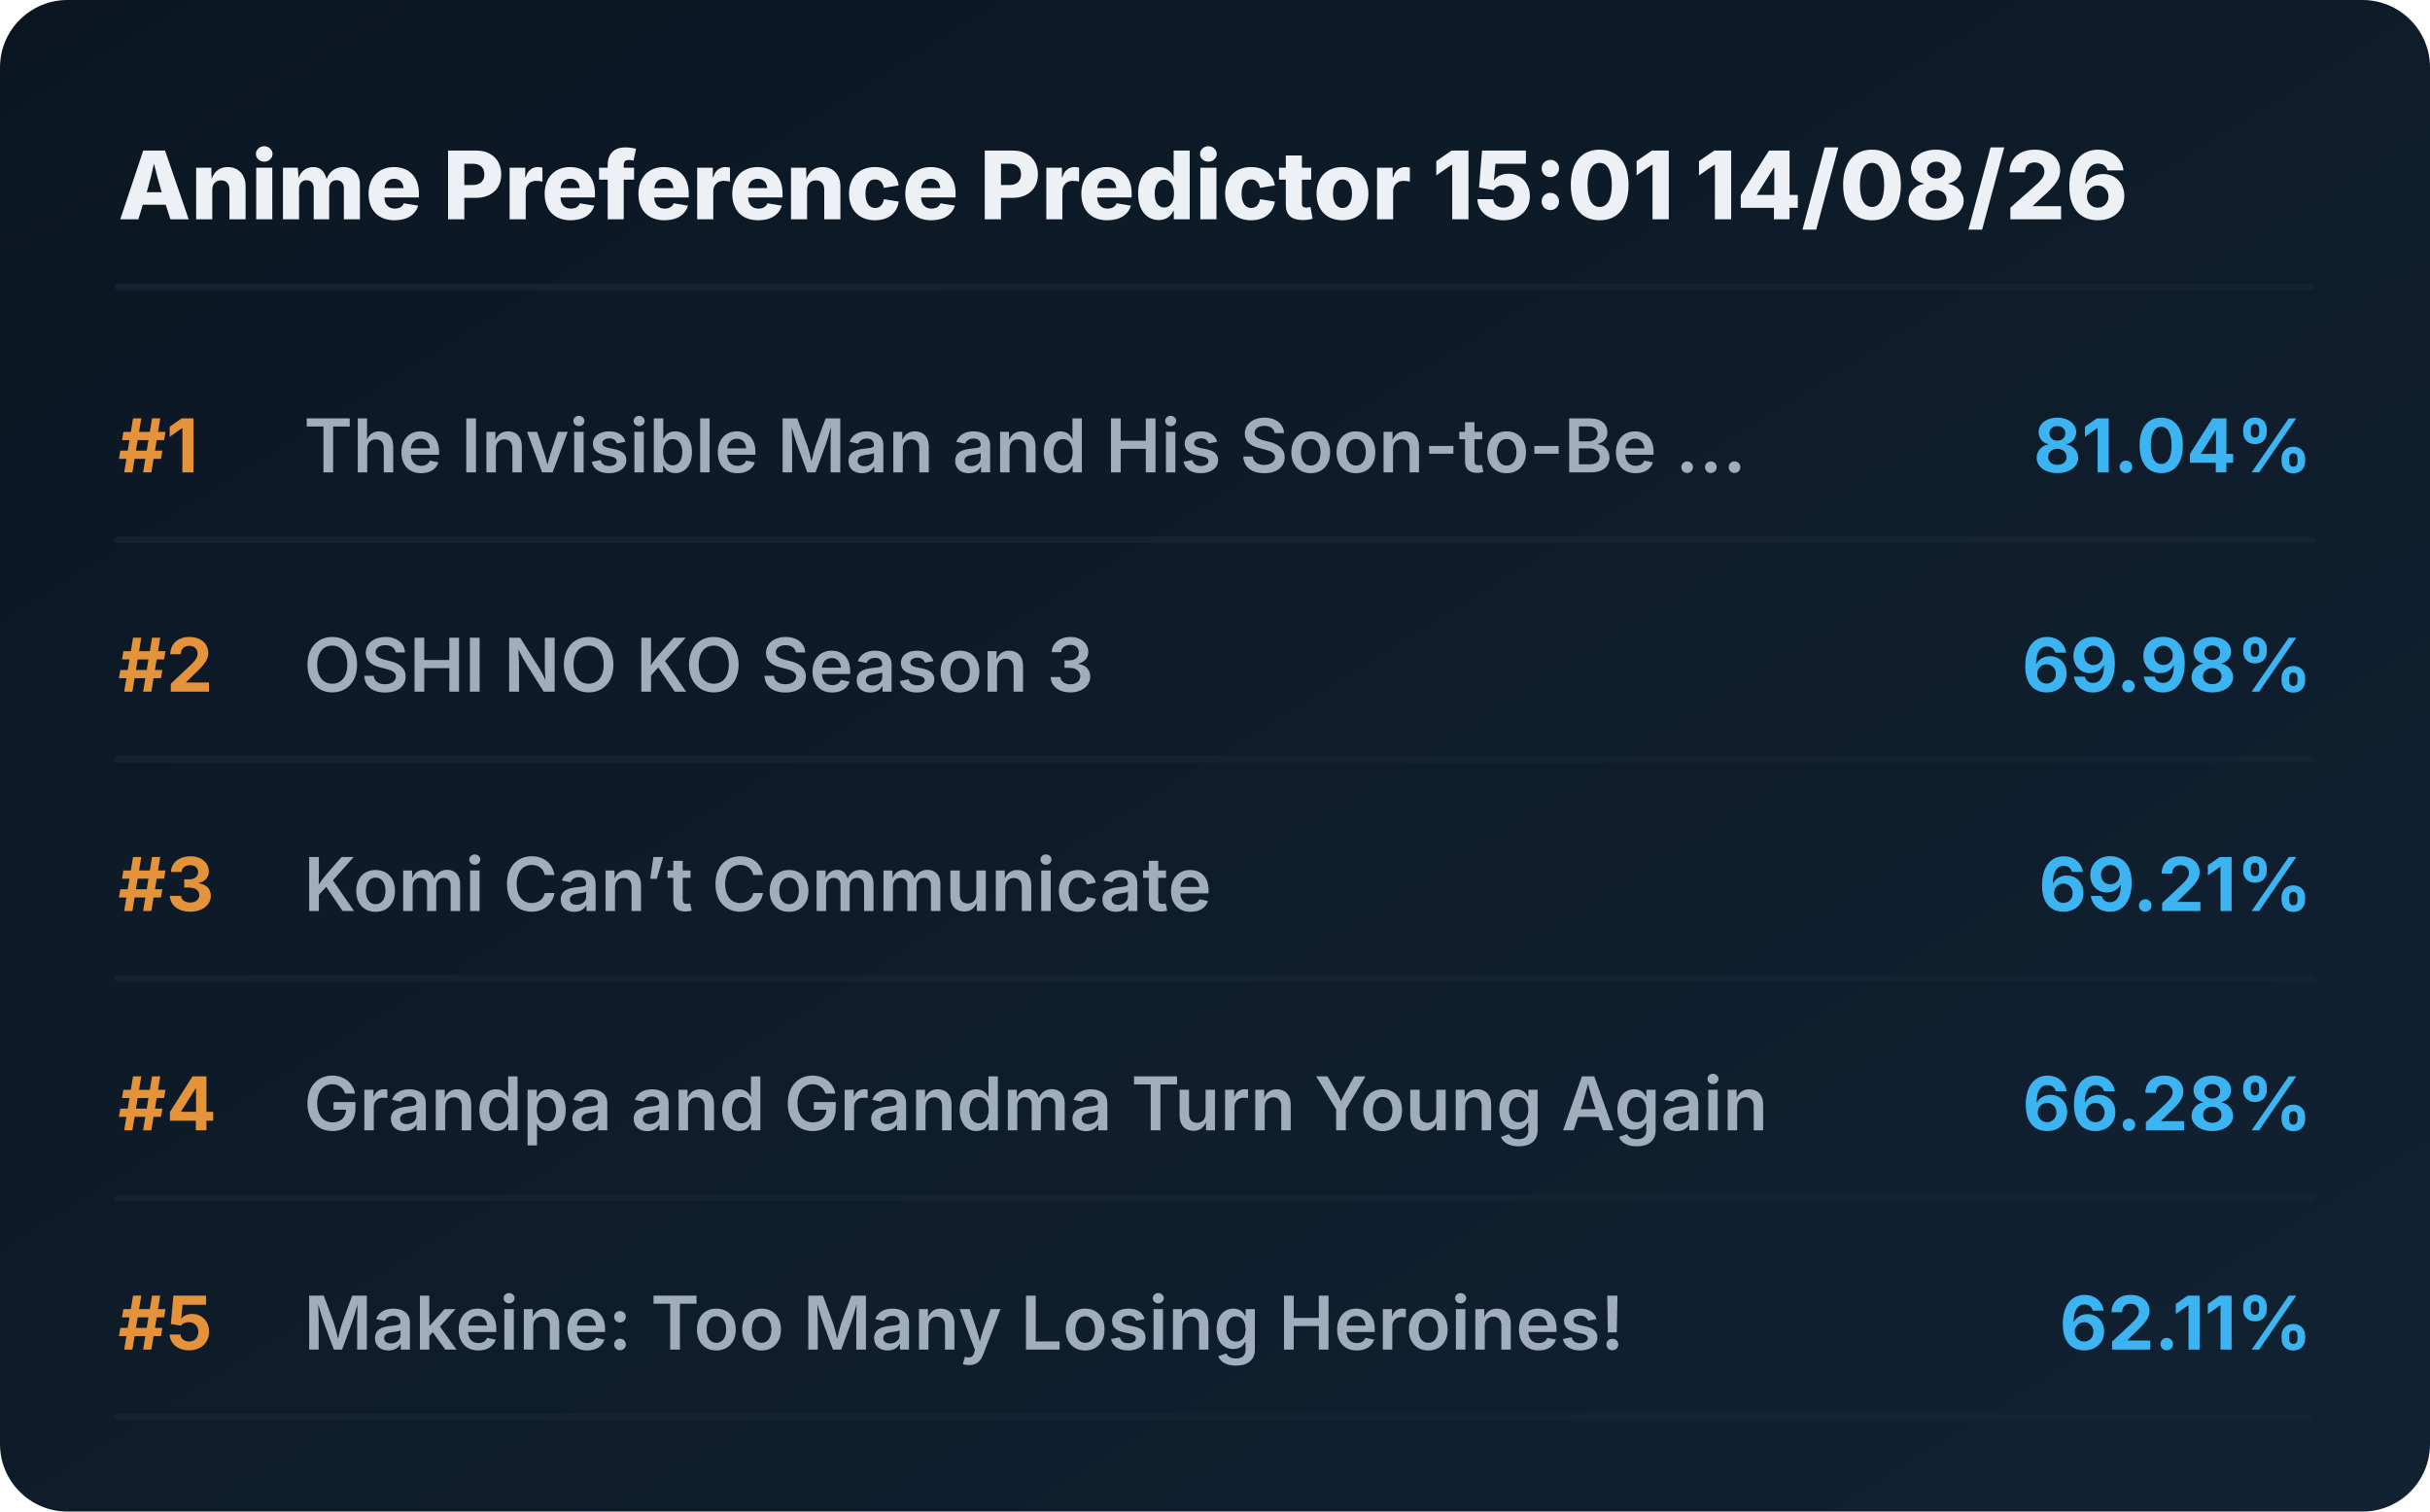
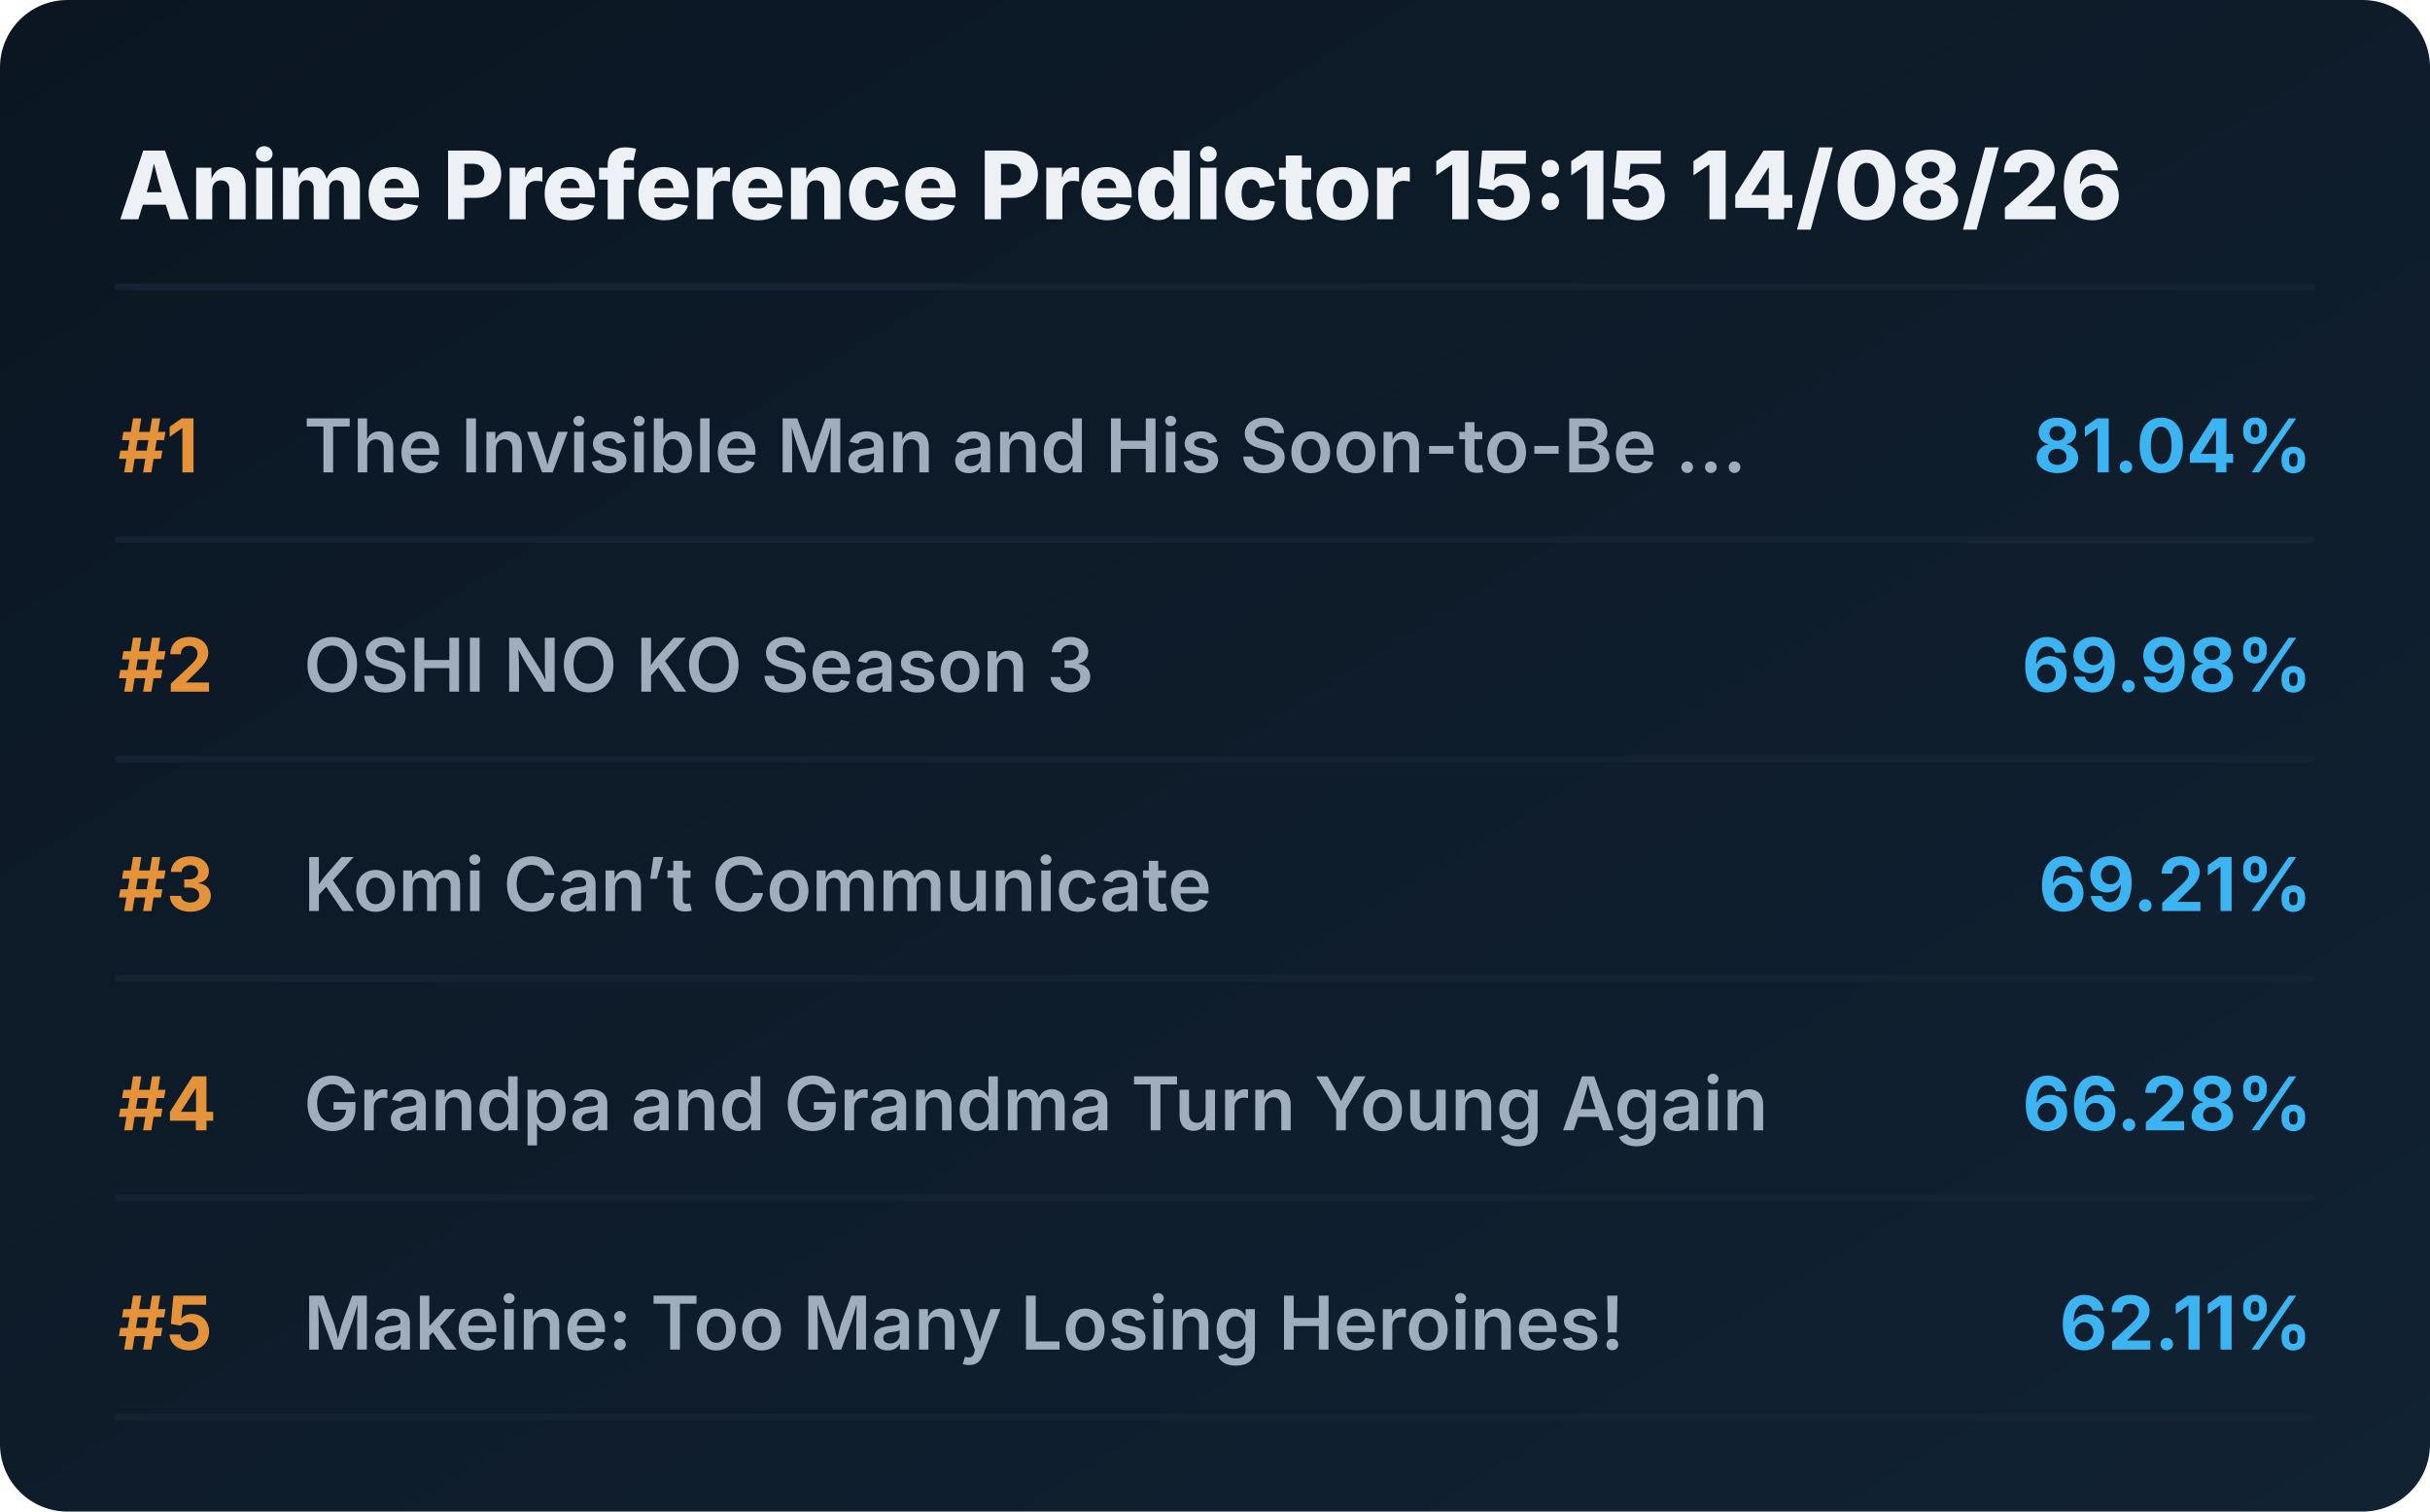
<svg xmlns="http://www.w3.org/2000/svg" viewBox="0 0 720 448" preserveAspectRatio="xMidYMid meet" style="width: 100%; height: auto; max-width: 720px;">
  <defs>
    <linearGradient id="boxGrad" x1="0%" y1="0%" x2="100%" y2="100%">
      <stop offset="0%" stop-color="#0b1622" />
      <stop offset="100%" stop-color="#112233" />
    </linearGradient>
    <clipPath id="titleClip">
      <rect x="90" y="0" width="510" height="100%" />
    </clipPath>
  </defs>
  <style>
    .bg { fill: url(#boxGrad); rx: 20px; }
    .header { font-family: 'Overpass', 'Inter', system-ui, sans-serif; font-weight: 800; font-size: 28px; fill: #edf1f5; }
    .rank { font-family: 'Overpass', 'Inter', system-ui, sans-serif; font-weight: 700; font-size: 22px; fill: #e5933a; }
    .title { font-family: 'Overpass', 'Inter', system-ui, sans-serif; font-weight: 600; font-size: 22px; fill: #9fadbd; }
    .score { font-family: 'Overpass', 'Inter', system-ui, sans-serif; font-weight: 700; font-size: 22px; fill: #3db4f2; }
    .line { stroke: #152232; stroke-width: 2; stroke-linecap: round; }
  </style>
  <rect class="bg" width="720" height="448" />
-   <text x="35" y="65" class="header">Anime Preference Predictor 15:01 14/08/26</text>
+   <text x="35" y="65" class="header">Anime Preference Predictor 15:15 14/08/26</text>
  <line x1="35" y1="85" x2="685" y2="85" class="line" />
  <g transform="translate(0, 0)">
    <text x="35" y="140" class="rank">#1</text>
    <text x="90" y="140" class="title">The Invisible Man and His Soon-to-Be ...</text>
    <text x="685" y="140" class="score" text-anchor="end">81.04%</text>
    <line x1="35" y1="160" x2="685" y2="160" class="line" />
  </g>
  <g transform="translate(0, 65)">
    <text x="35" y="140" class="rank">#2</text>
    <text x="90" y="140" class="title">OSHI NO KO Season 3</text>
    <text x="685" y="140" class="score" text-anchor="end">69.98%</text>
    <line x1="35" y1="160" x2="685" y2="160" class="line" />
  </g>
  <g transform="translate(0, 130)">
    <text x="35" y="140" class="rank">#3</text>
    <text x="90" y="140" class="title">Komi Can’t Communicate</text>
    <text x="685" y="140" class="score" text-anchor="end">69.21%</text>
    <line x1="35" y1="160" x2="685" y2="160" class="line" />
  </g>
  <g transform="translate(0, 195)">
    <text x="35" y="140" class="rank">#4</text>
    <text x="90" y="140" class="title">Grandpa and Grandma Turn Young Again</text>
    <text x="685" y="140" class="score" text-anchor="end">66.28%</text>
    <line x1="35" y1="160" x2="685" y2="160" class="line" />
  </g>
  <g transform="translate(0, 260)">
    <text x="35" y="140" class="rank">#5</text>
    <text x="90" y="140" class="title">Makeine: Too Many Losing Heroines!</text>
    <text x="685" y="140" class="score" text-anchor="end">62.11%</text>
    <line x1="35" y1="160" x2="685" y2="160" class="line" />
  </g>
</svg>
